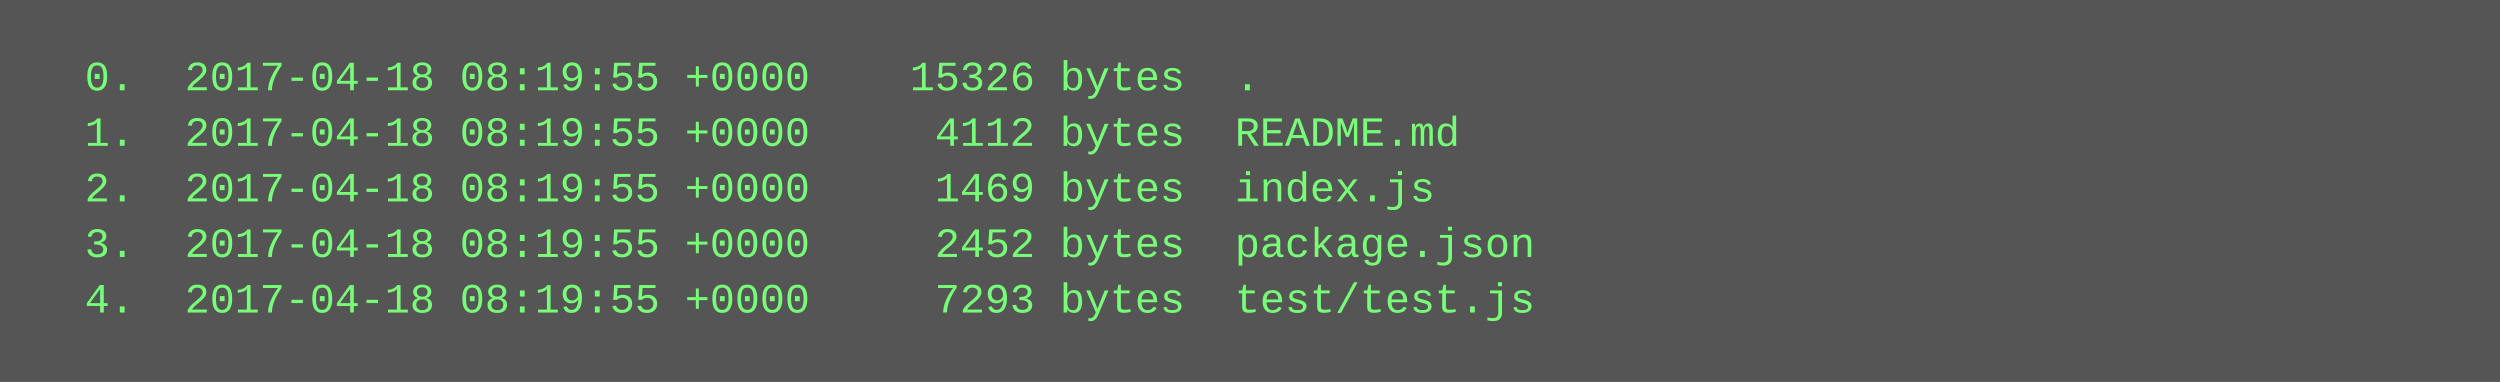
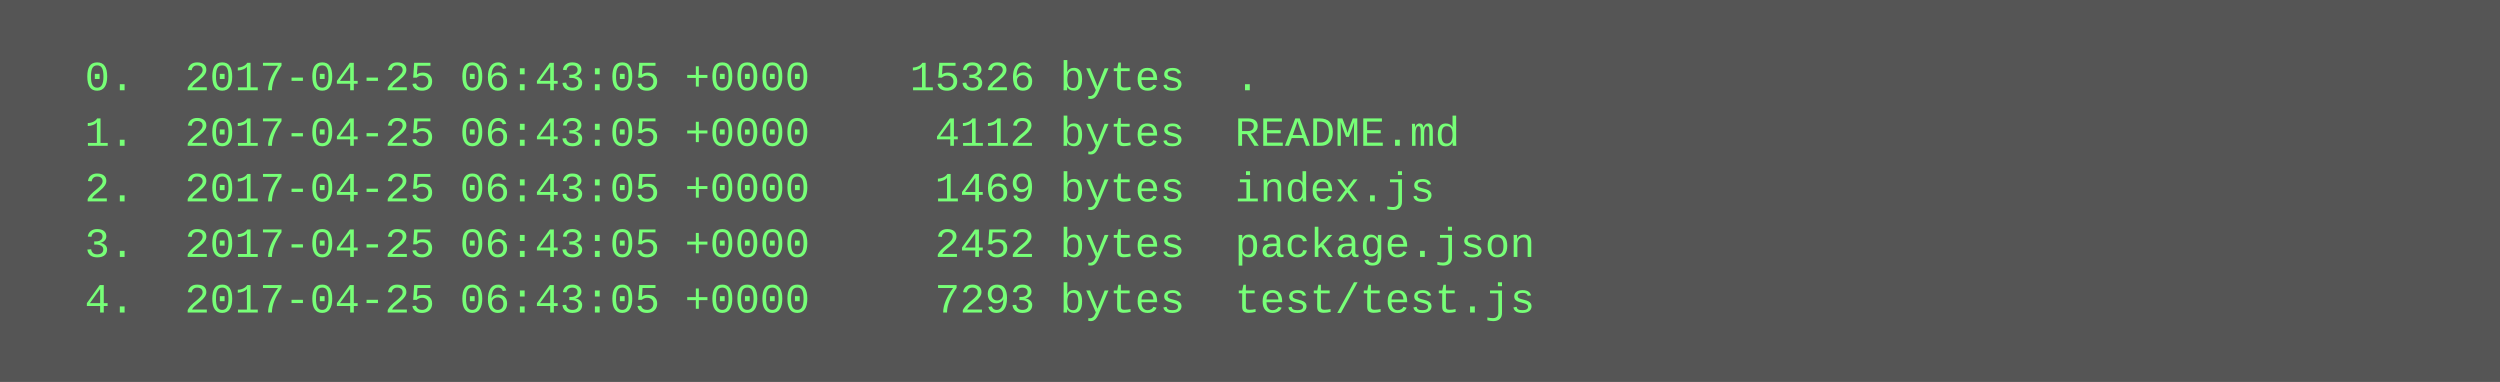
<svg xmlns="http://www.w3.org/2000/svg" height="110" width="720">
  <rect height="110" fill="#555" width="720" />
  <text fill="#7f7" font-family="Courier New" font-size="12" xml:space="preserve">
-     <tspan x="10" y="26">  0.  2017-04-18 08:19:55 +0000    15326 bytes  .</tspan>
-     <tspan x="10" y="42">  1.  2017-04-18 08:19:55 +0000     4112 bytes  README.md</tspan>
-     <tspan x="10" y="58">  2.  2017-04-18 08:19:55 +0000     1469 bytes  index.js</tspan>
-     <tspan x="10" y="74">  3.  2017-04-18 08:19:55 +0000     2452 bytes  package.json</tspan>
-     <tspan x="10" y="90">  4.  2017-04-18 08:19:55 +0000     7293 bytes  test/test.js</tspan>
+     <tspan x="10" y="26">  0.  2017-04-25 06:43:05 +0000    15326 bytes  .</tspan>
+     <tspan x="10" y="42">  1.  2017-04-25 06:43:05 +0000     4112 bytes  README.md</tspan>
+     <tspan x="10" y="58">  2.  2017-04-25 06:43:05 +0000     1469 bytes  index.js</tspan>
+     <tspan x="10" y="74">  3.  2017-04-25 06:43:05 +0000     2452 bytes  package.json</tspan>
+     <tspan x="10" y="90">  4.  2017-04-25 06:43:05 +0000     7293 bytes  test/test.js</tspan>
  </text>
</svg>
